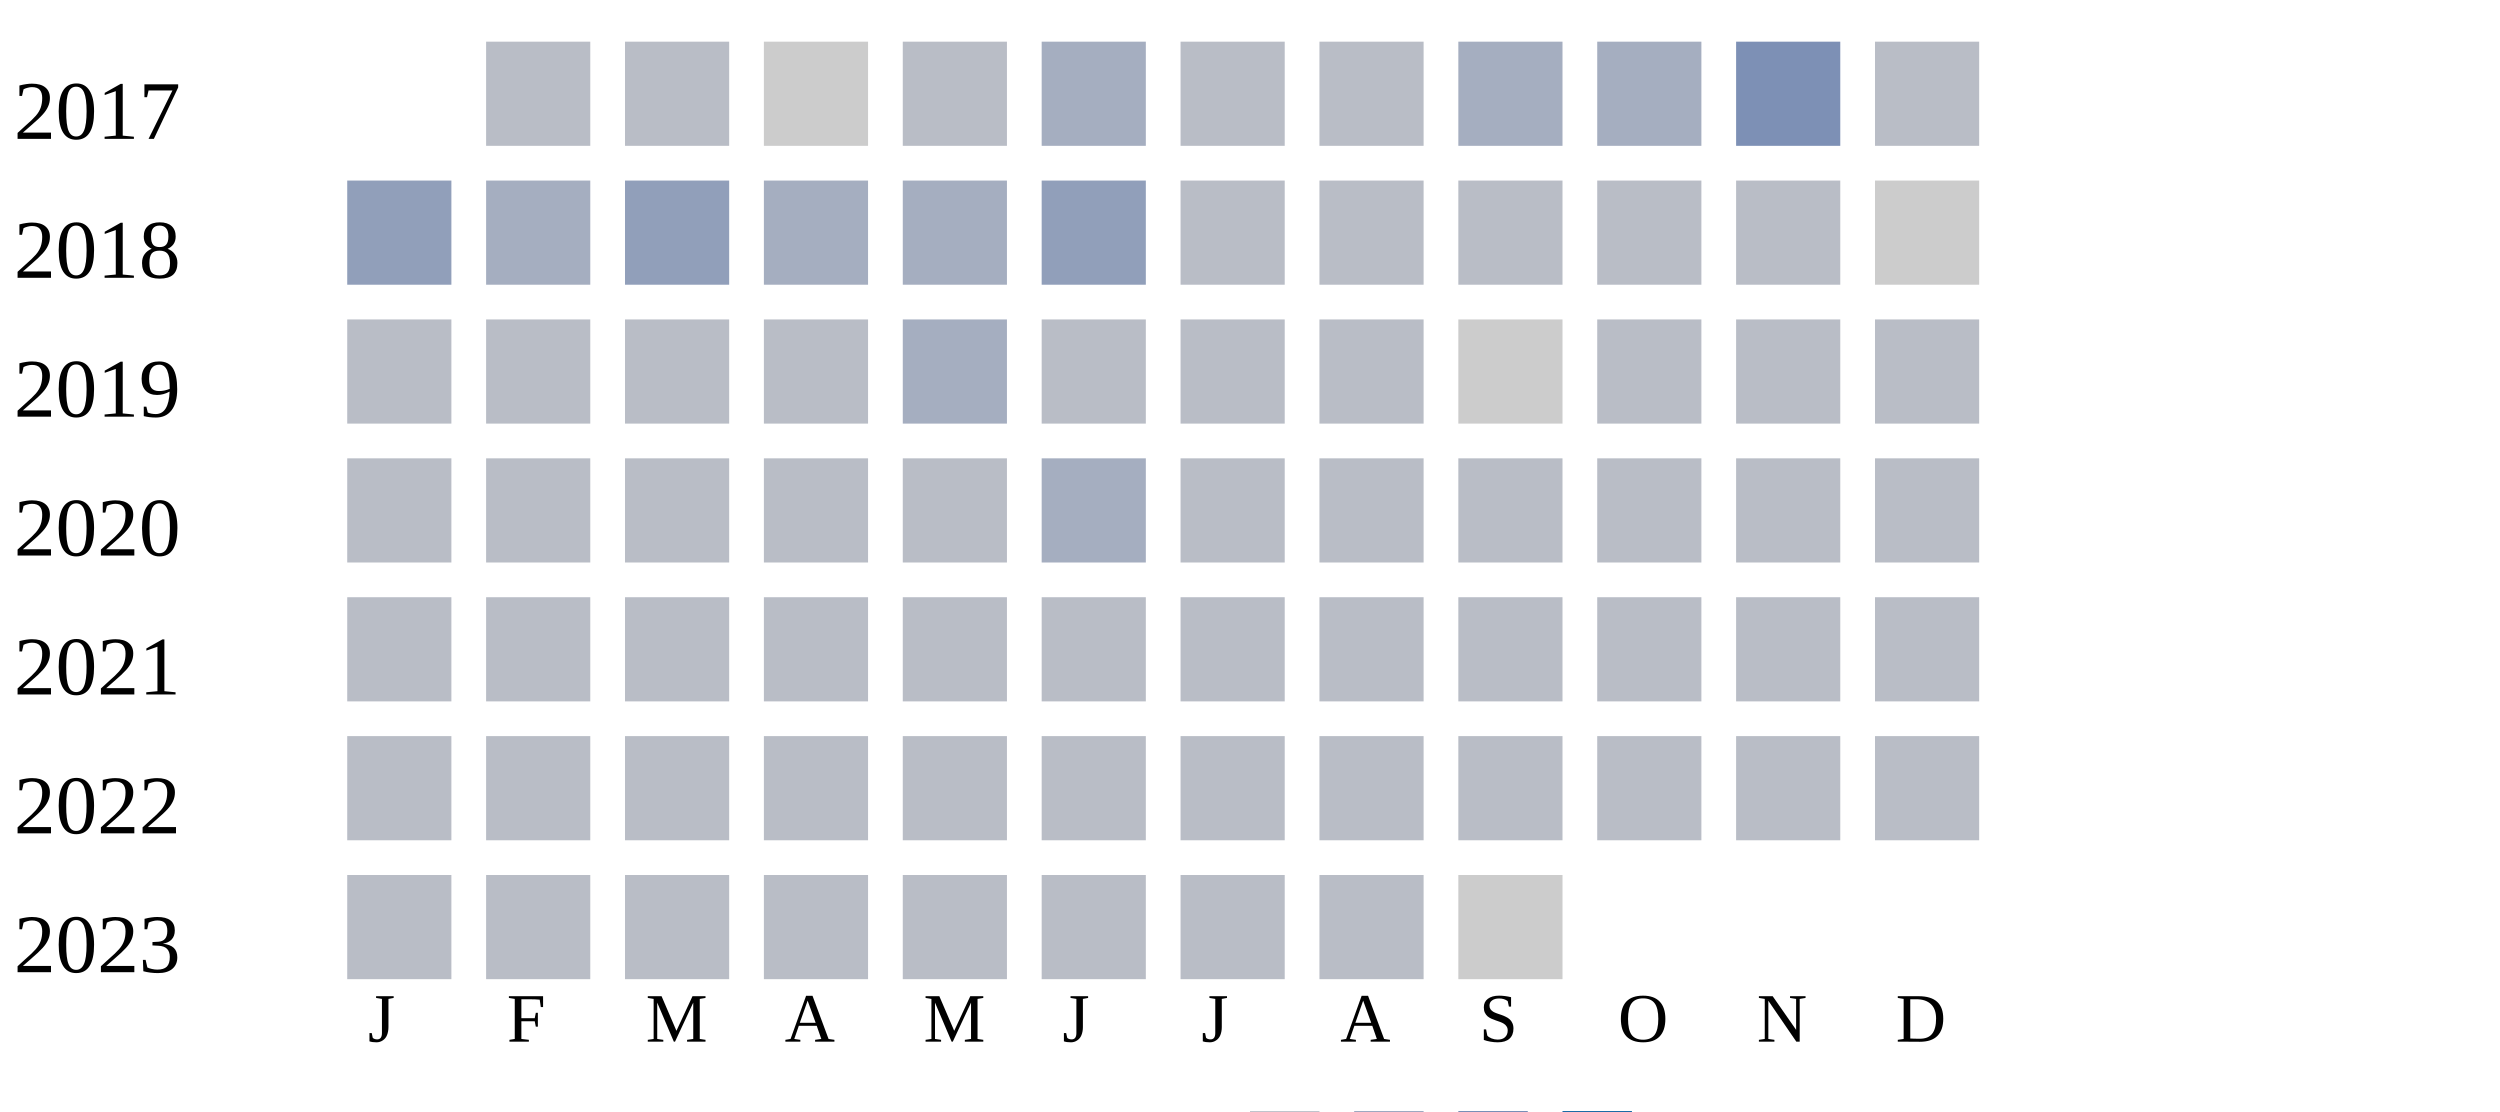
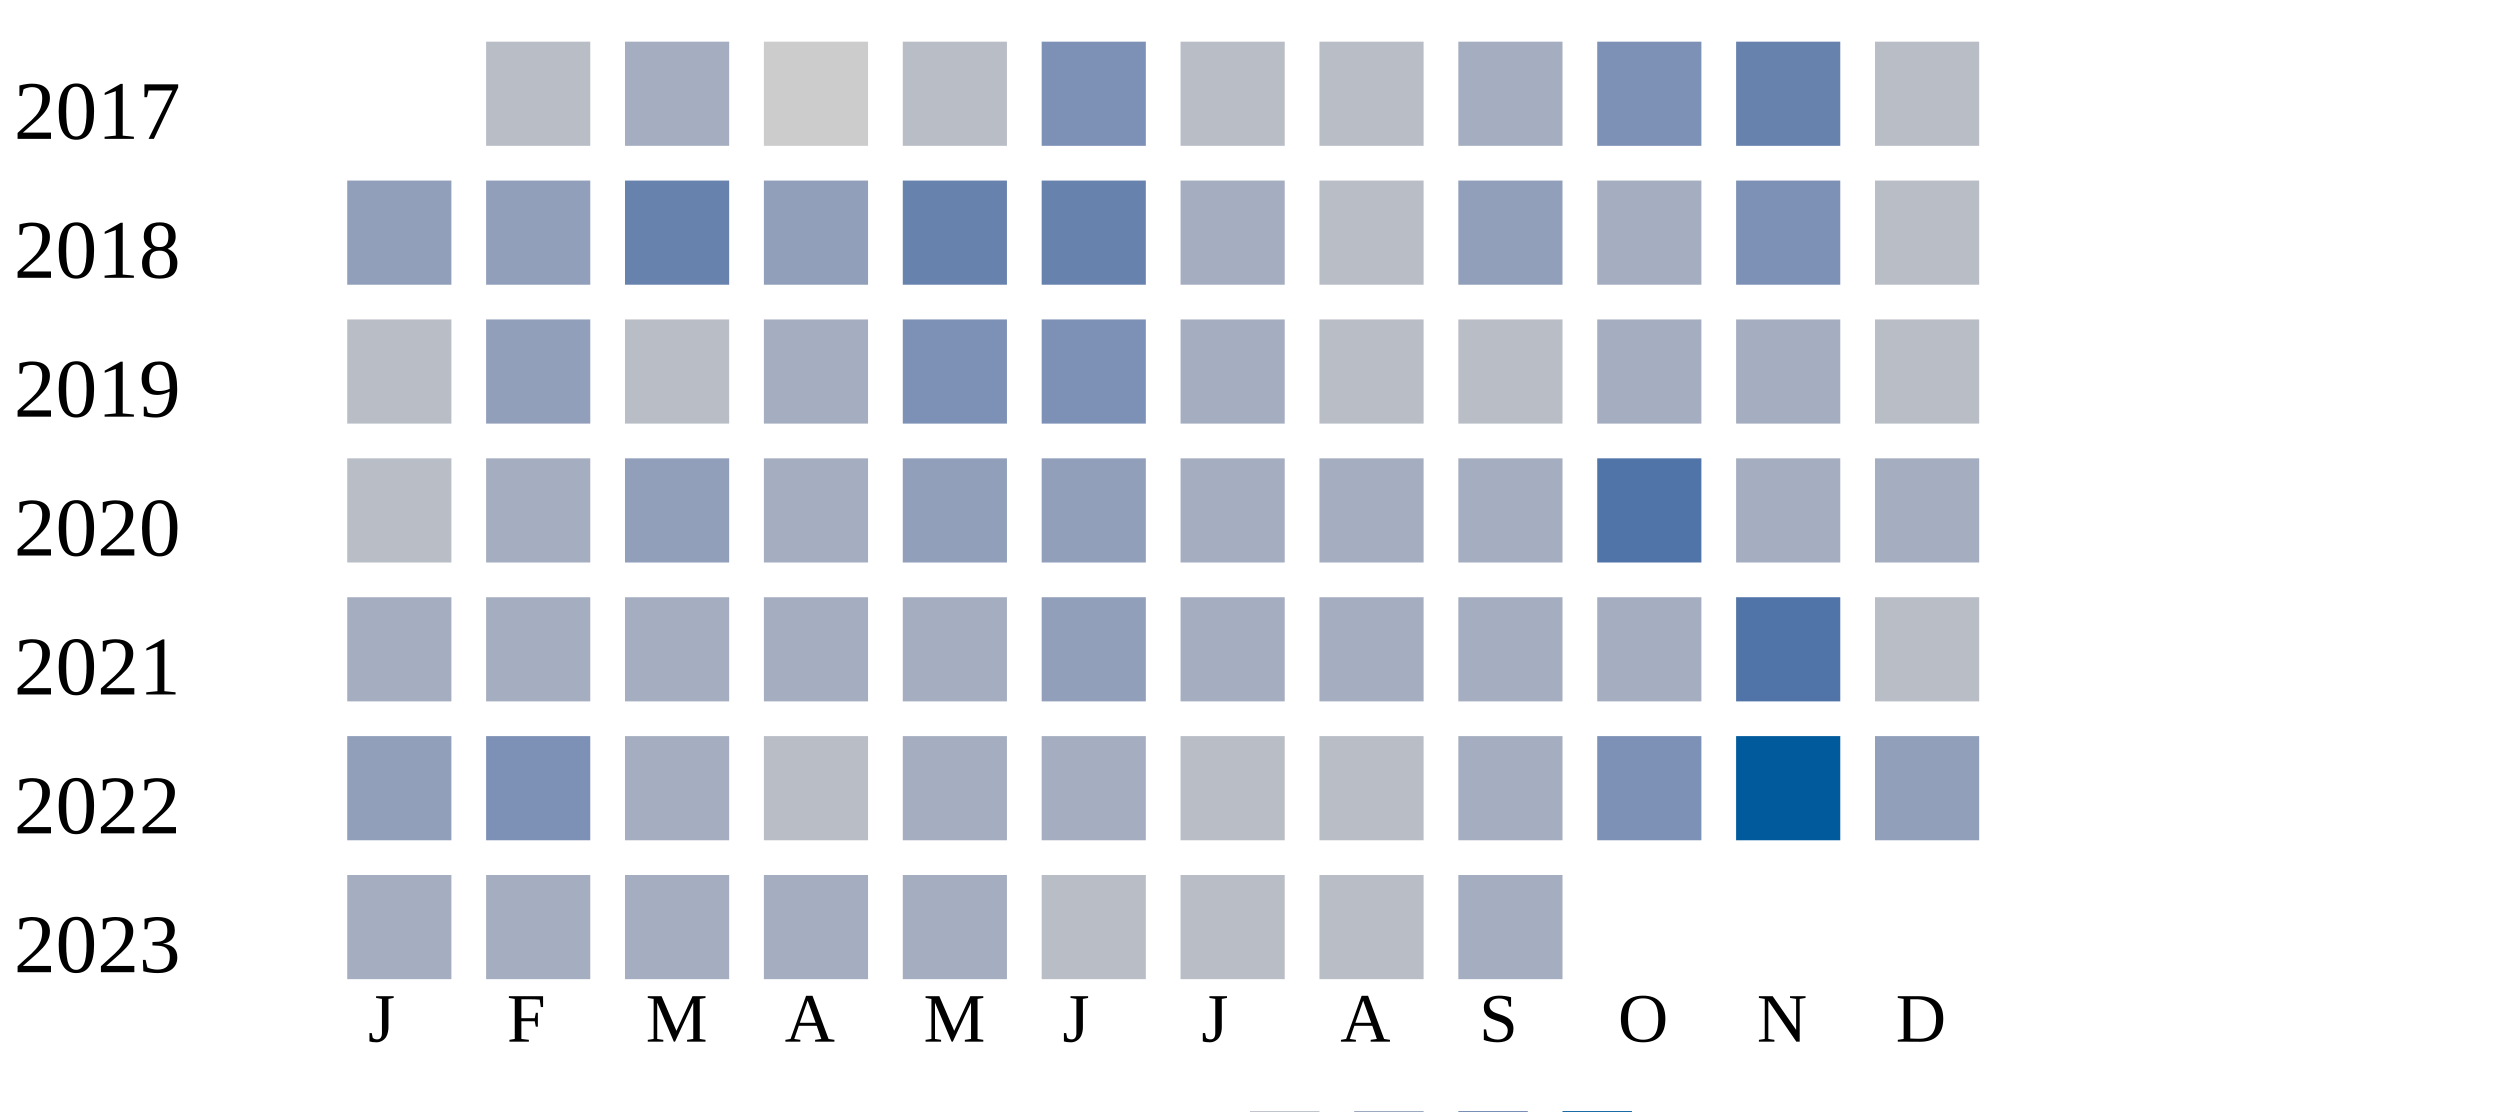
<svg xmlns="http://www.w3.org/2000/svg" width="360" height="160">
  <g transform="translate(0 0)">
    <text x="2" y="20">2017</text>
    <rect x="70" y="6" width="15" height="15" fill="#b9bdc6" />
-     <rect x="90" y="6" width="15" height="15" fill="#b9bdc6" />
+     <rect x="90" y="6" width="15" height="15" fill="#a5aec0" />
    <rect x="110" y="6" width="15" height="15" fill="#cccccc" />
    <rect x="130" y="6" width="15" height="15" fill="#b9bdc6" />
-     <rect x="150" y="6" width="15" height="15" fill="#a5aec0" />
+     <rect x="150" y="6" width="15" height="15" fill="#7d90b5" />
    <rect x="170" y="6" width="15" height="15" fill="#b9bdc6" />
    <rect x="190" y="6" width="15" height="15" fill="#b9bdc6" />
    <rect x="210" y="6" width="15" height="15" fill="#a5aec0" />
-     <rect x="230" y="6" width="15" height="15" fill="#a5aec0" />
-     <rect x="250" y="6" width="15" height="15" fill="#7d90b5" />
+     <rect x="230" y="6" width="15" height="15" fill="#7d90b5" />
+     <rect x="250" y="6" width="15" height="15" fill="#6882ae" />
    <rect x="270" y="6" width="15" height="15" fill="#b9bdc6" />
  </g>
  <g transform="translate(0 20)">
    <text x="2" y="20">2018</text>
    <rect x="50" y="6" width="15" height="15" fill="#919fba" />
-     <rect x="70" y="6" width="15" height="15" fill="#a5aec0" />
-     <rect x="90" y="6" width="15" height="15" fill="#919fba" />
-     <rect x="110" y="6" width="15" height="15" fill="#a5aec0" />
-     <rect x="130" y="6" width="15" height="15" fill="#a5aec0" />
-     <rect x="150" y="6" width="15" height="15" fill="#919fba" />
-     <rect x="170" y="6" width="15" height="15" fill="#b9bdc6" />
+     <rect x="70" y="6" width="15" height="15" fill="#919fba" />
+     <rect x="90" y="6" width="15" height="15" fill="#6882ae" />
+     <rect x="110" y="6" width="15" height="15" fill="#919fba" />
+     <rect x="130" y="6" width="15" height="15" fill="#6882ae" />
+     <rect x="150" y="6" width="15" height="15" fill="#6882ae" />
+     <rect x="170" y="6" width="15" height="15" fill="#a5aec0" />
    <rect x="190" y="6" width="15" height="15" fill="#b9bdc6" />
-     <rect x="210" y="6" width="15" height="15" fill="#b9bdc6" />
-     <rect x="230" y="6" width="15" height="15" fill="#b9bdc6" />
-     <rect x="250" y="6" width="15" height="15" fill="#b9bdc6" />
-     <rect x="270" y="6" width="15" height="15" fill="#cccccc" />
+     <rect x="210" y="6" width="15" height="15" fill="#919fba" />
+     <rect x="230" y="6" width="15" height="15" fill="#a5aec0" />
+     <rect x="250" y="6" width="15" height="15" fill="#7d90b5" />
+     <rect x="270" y="6" width="15" height="15" fill="#b9bdc6" />
  </g>
  <g transform="translate(0 40)">
    <text x="2" y="20">2019</text>
    <rect x="50" y="6" width="15" height="15" fill="#b9bdc6" />
-     <rect x="70" y="6" width="15" height="15" fill="#b9bdc6" />
+     <rect x="70" y="6" width="15" height="15" fill="#919fba" />
    <rect x="90" y="6" width="15" height="15" fill="#b9bdc6" />
-     <rect x="110" y="6" width="15" height="15" fill="#b9bdc6" />
-     <rect x="130" y="6" width="15" height="15" fill="#a5aec0" />
-     <rect x="150" y="6" width="15" height="15" fill="#b9bdc6" />
-     <rect x="170" y="6" width="15" height="15" fill="#b9bdc6" />
+     <rect x="110" y="6" width="15" height="15" fill="#a5aec0" />
+     <rect x="130" y="6" width="15" height="15" fill="#7d90b5" />
+     <rect x="150" y="6" width="15" height="15" fill="#7d90b5" />
+     <rect x="170" y="6" width="15" height="15" fill="#a5aec0" />
    <rect x="190" y="6" width="15" height="15" fill="#b9bdc6" />
-     <rect x="210" y="6" width="15" height="15" fill="#cccccc" />
-     <rect x="230" y="6" width="15" height="15" fill="#b9bdc6" />
-     <rect x="250" y="6" width="15" height="15" fill="#b9bdc6" />
+     <rect x="210" y="6" width="15" height="15" fill="#b9bdc6" />
+     <rect x="230" y="6" width="15" height="15" fill="#a5aec0" />
+     <rect x="250" y="6" width="15" height="15" fill="#a5aec0" />
    <rect x="270" y="6" width="15" height="15" fill="#b9bdc6" />
  </g>
  <g transform="translate(0 60)">
    <text x="2" y="20">2020</text>
    <rect x="50" y="6" width="15" height="15" fill="#b9bdc6" />
-     <rect x="70" y="6" width="15" height="15" fill="#b9bdc6" />
-     <rect x="90" y="6" width="15" height="15" fill="#b9bdc6" />
-     <rect x="110" y="6" width="15" height="15" fill="#b9bdc6" />
-     <rect x="130" y="6" width="15" height="15" fill="#b9bdc6" />
-     <rect x="150" y="6" width="15" height="15" fill="#a5aec0" />
-     <rect x="170" y="6" width="15" height="15" fill="#b9bdc6" />
-     <rect x="190" y="6" width="15" height="15" fill="#b9bdc6" />
-     <rect x="210" y="6" width="15" height="15" fill="#b9bdc6" />
-     <rect x="230" y="6" width="15" height="15" fill="#b9bdc6" />
-     <rect x="250" y="6" width="15" height="15" fill="#b9bdc6" />
-     <rect x="270" y="6" width="15" height="15" fill="#b9bdc6" />
+     <rect x="70" y="6" width="15" height="15" fill="#a5aec0" />
+     <rect x="90" y="6" width="15" height="15" fill="#919fba" />
+     <rect x="110" y="6" width="15" height="15" fill="#a5aec0" />
+     <rect x="130" y="6" width="15" height="15" fill="#919fba" />
+     <rect x="150" y="6" width="15" height="15" fill="#919fba" />
+     <rect x="170" y="6" width="15" height="15" fill="#a5aec0" />
+     <rect x="190" y="6" width="15" height="15" fill="#a5aec0" />
+     <rect x="210" y="6" width="15" height="15" fill="#a5aec0" />
+     <rect x="230" y="6" width="15" height="15" fill="#5174a8" />
+     <rect x="250" y="6" width="15" height="15" fill="#a5aec0" />
+     <rect x="270" y="6" width="15" height="15" fill="#a5aec0" />
  </g>
  <g transform="translate(0 80)">
    <text x="2" y="20">2021</text>
-     <rect x="50" y="6" width="15" height="15" fill="#b9bdc6" />
-     <rect x="70" y="6" width="15" height="15" fill="#b9bdc6" />
-     <rect x="90" y="6" width="15" height="15" fill="#b9bdc6" />
-     <rect x="110" y="6" width="15" height="15" fill="#b9bdc6" />
-     <rect x="130" y="6" width="15" height="15" fill="#b9bdc6" />
-     <rect x="150" y="6" width="15" height="15" fill="#b9bdc6" />
-     <rect x="170" y="6" width="15" height="15" fill="#b9bdc6" />
-     <rect x="190" y="6" width="15" height="15" fill="#b9bdc6" />
-     <rect x="210" y="6" width="15" height="15" fill="#b9bdc6" />
-     <rect x="230" y="6" width="15" height="15" fill="#b9bdc6" />
-     <rect x="250" y="6" width="15" height="15" fill="#b9bdc6" />
+     <rect x="50" y="6" width="15" height="15" fill="#a5aec0" />
+     <rect x="70" y="6" width="15" height="15" fill="#a5aec0" />
+     <rect x="90" y="6" width="15" height="15" fill="#a5aec0" />
+     <rect x="110" y="6" width="15" height="15" fill="#a5aec0" />
+     <rect x="130" y="6" width="15" height="15" fill="#a5aec0" />
+     <rect x="150" y="6" width="15" height="15" fill="#919fba" />
+     <rect x="170" y="6" width="15" height="15" fill="#a5aec0" />
+     <rect x="190" y="6" width="15" height="15" fill="#a5aec0" />
+     <rect x="210" y="6" width="15" height="15" fill="#a5aec0" />
+     <rect x="230" y="6" width="15" height="15" fill="#a5aec0" />
+     <rect x="250" y="6" width="15" height="15" fill="#5174a8" />
    <rect x="270" y="6" width="15" height="15" fill="#b9bdc6" />
  </g>
  <g transform="translate(0 100)">
    <text x="2" y="20">2022</text>
-     <rect x="50" y="6" width="15" height="15" fill="#b9bdc6" />
-     <rect x="70" y="6" width="15" height="15" fill="#b9bdc6" />
-     <rect x="90" y="6" width="15" height="15" fill="#b9bdc6" />
+     <rect x="50" y="6" width="15" height="15" fill="#919fba" />
+     <rect x="70" y="6" width="15" height="15" fill="#7d90b5" />
+     <rect x="90" y="6" width="15" height="15" fill="#a5aec0" />
    <rect x="110" y="6" width="15" height="15" fill="#b9bdc6" />
-     <rect x="130" y="6" width="15" height="15" fill="#b9bdc6" />
+     <rect x="130" y="6" width="15" height="15" fill="#a5aec0" />
+     <rect x="150" y="6" width="15" height="15" fill="#a5aec0" />
+     <rect x="170" y="6" width="15" height="15" fill="#b9bdc6" />
+     <rect x="190" y="6" width="15" height="15" fill="#b9bdc6" />
+     <rect x="210" y="6" width="15" height="15" fill="#a5aec0" />
+     <rect x="230" y="6" width="15" height="15" fill="#7d90b5" />
+     <rect x="250" y="6" width="15" height="15" fill="#005a9c" />
+     <rect x="270" y="6" width="15" height="15" fill="#919fba" />
+   </g>
+   <g transform="translate(0 120)">
+     <text x="2" y="20">2023</text>
+     <rect x="50" y="6" width="15" height="15" fill="#a5aec0" />
+     <rect x="70" y="6" width="15" height="15" fill="#a5aec0" />
+     <rect x="90" y="6" width="15" height="15" fill="#a5aec0" />
+     <rect x="110" y="6" width="15" height="15" fill="#a5aec0" />
+     <rect x="130" y="6" width="15" height="15" fill="#a5aec0" />
    <rect x="150" y="6" width="15" height="15" fill="#b9bdc6" />
    <rect x="170" y="6" width="15" height="15" fill="#b9bdc6" />
    <rect x="190" y="6" width="15" height="15" fill="#b9bdc6" />
-     <rect x="210" y="6" width="15" height="15" fill="#b9bdc6" />
-     <rect x="230" y="6" width="15" height="15" fill="#b9bdc6" />
-     <rect x="250" y="6" width="15" height="15" fill="#b9bdc6" />
-     <rect x="270" y="6" width="15" height="15" fill="#b9bdc6" />
-   </g>
-   <g transform="translate(0 120)">
-     <text x="2" y="20">2023</text>
-     <rect x="50" y="6" width="15" height="15" fill="#b9bdc6" />
-     <rect x="70" y="6" width="15" height="15" fill="#b9bdc6" />
-     <rect x="90" y="6" width="15" height="15" fill="#b9bdc6" />
-     <rect x="110" y="6" width="15" height="15" fill="#b9bdc6" />
-     <rect x="130" y="6" width="15" height="15" fill="#b9bdc6" />
-     <rect x="150" y="6" width="15" height="15" fill="#b9bdc6" />
-     <rect x="170" y="6" width="15" height="15" fill="#b9bdc6" />
-     <rect x="190" y="6" width="15" height="15" fill="#b9bdc6" />
-     <rect x="210" y="6" width="15" height="15" fill="#cccccc" />
+     <rect x="210" y="6" width="15" height="15" fill="#a5aec0" />
  </g>
  <text style="font-size: 10px; text-align: center" x="53" y="150">J</text>
  <text style="font-size: 10px; text-align: center" x="73" y="150">F</text>
  <text style="font-size: 10px; text-align: center" x="93" y="150">M</text>
  <text style="font-size: 10px; text-align: center" x="113" y="150">A</text>
  <text style="font-size: 10px; text-align: center" x="133" y="150">M</text>
  <text style="font-size: 10px; text-align: center" x="153" y="150">J</text>
  <text style="font-size: 10px; text-align: center" x="173" y="150">J</text>
  <text style="font-size: 10px; text-align: center" x="193" y="150">A</text>
  <text style="font-size: 10px; text-align: center" x="213" y="150">S</text>
  <text style="font-size: 10px; text-align: center" x="233" y="150">O</text>
  <text style="font-size: 10px; text-align: center" x="253" y="150">N</text>
  <text style="font-size: 10px; text-align: center" x="273" y="150">D</text>
  <text style="font-size: 10px;" x="155" y="169">Less</text>
  <rect fill="#b9bdc6" width="10" height="10" x="180" y="160" />
  <rect fill="#919fba" width="10" height="10" x="195" y="160" />
  <rect fill="#6882ae" width="10" height="10" x="210" y="160" />
  <rect fill="#005a9c" width="10" height="10" x="225" y="160" />
  <text x="240" y="169" style="font-size: 10px;">More</text>
</svg>
